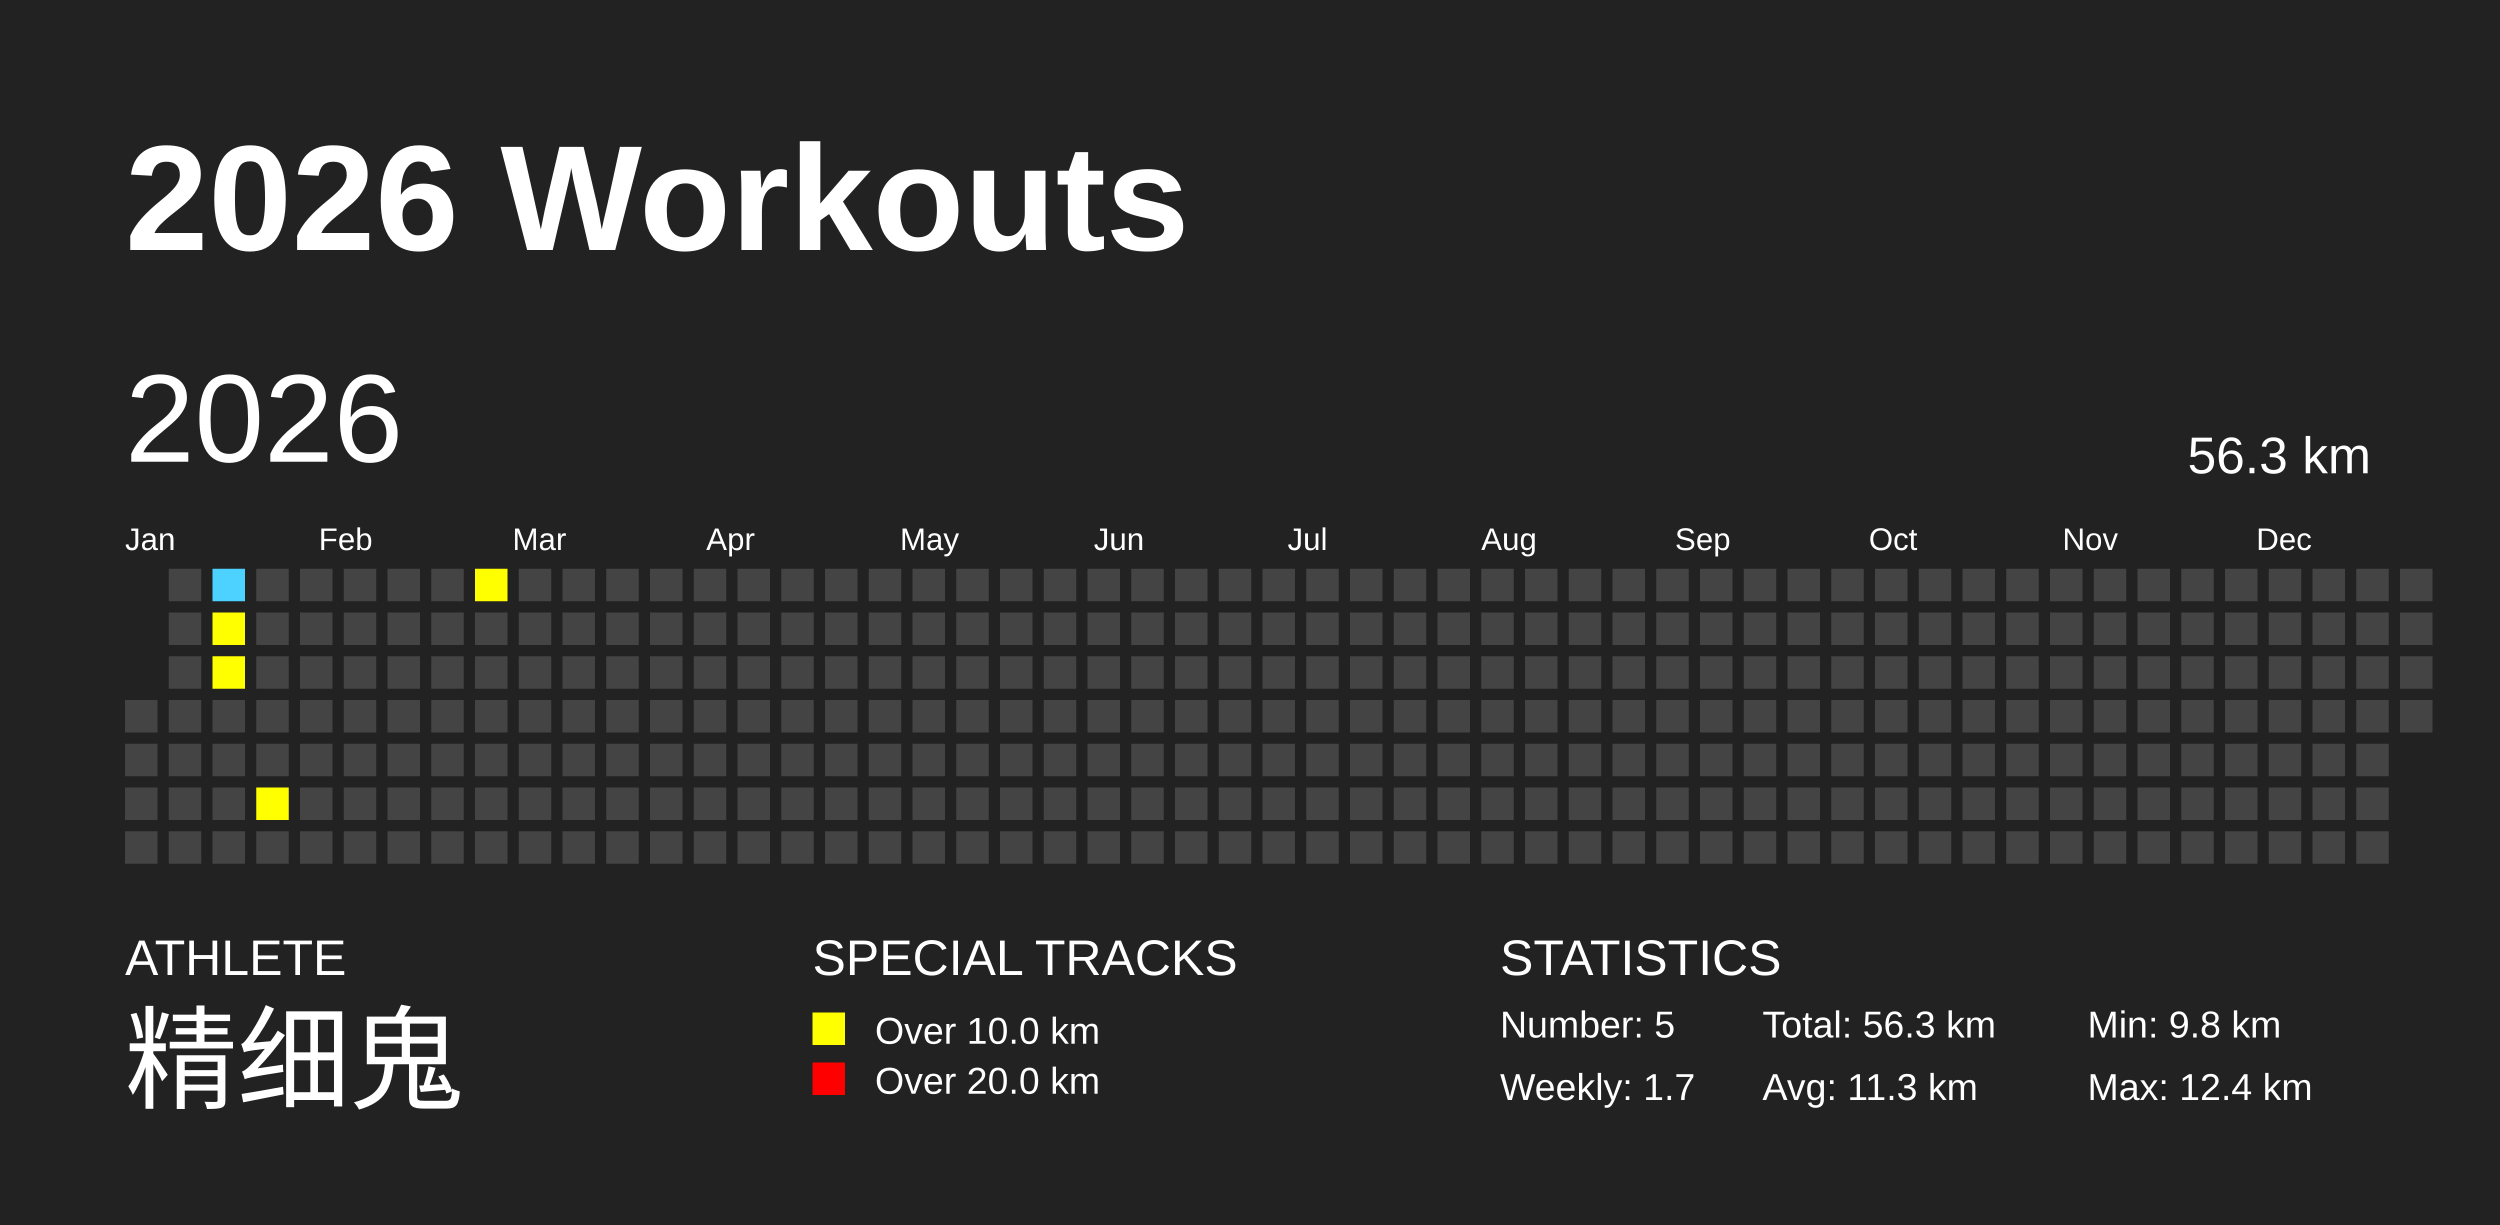
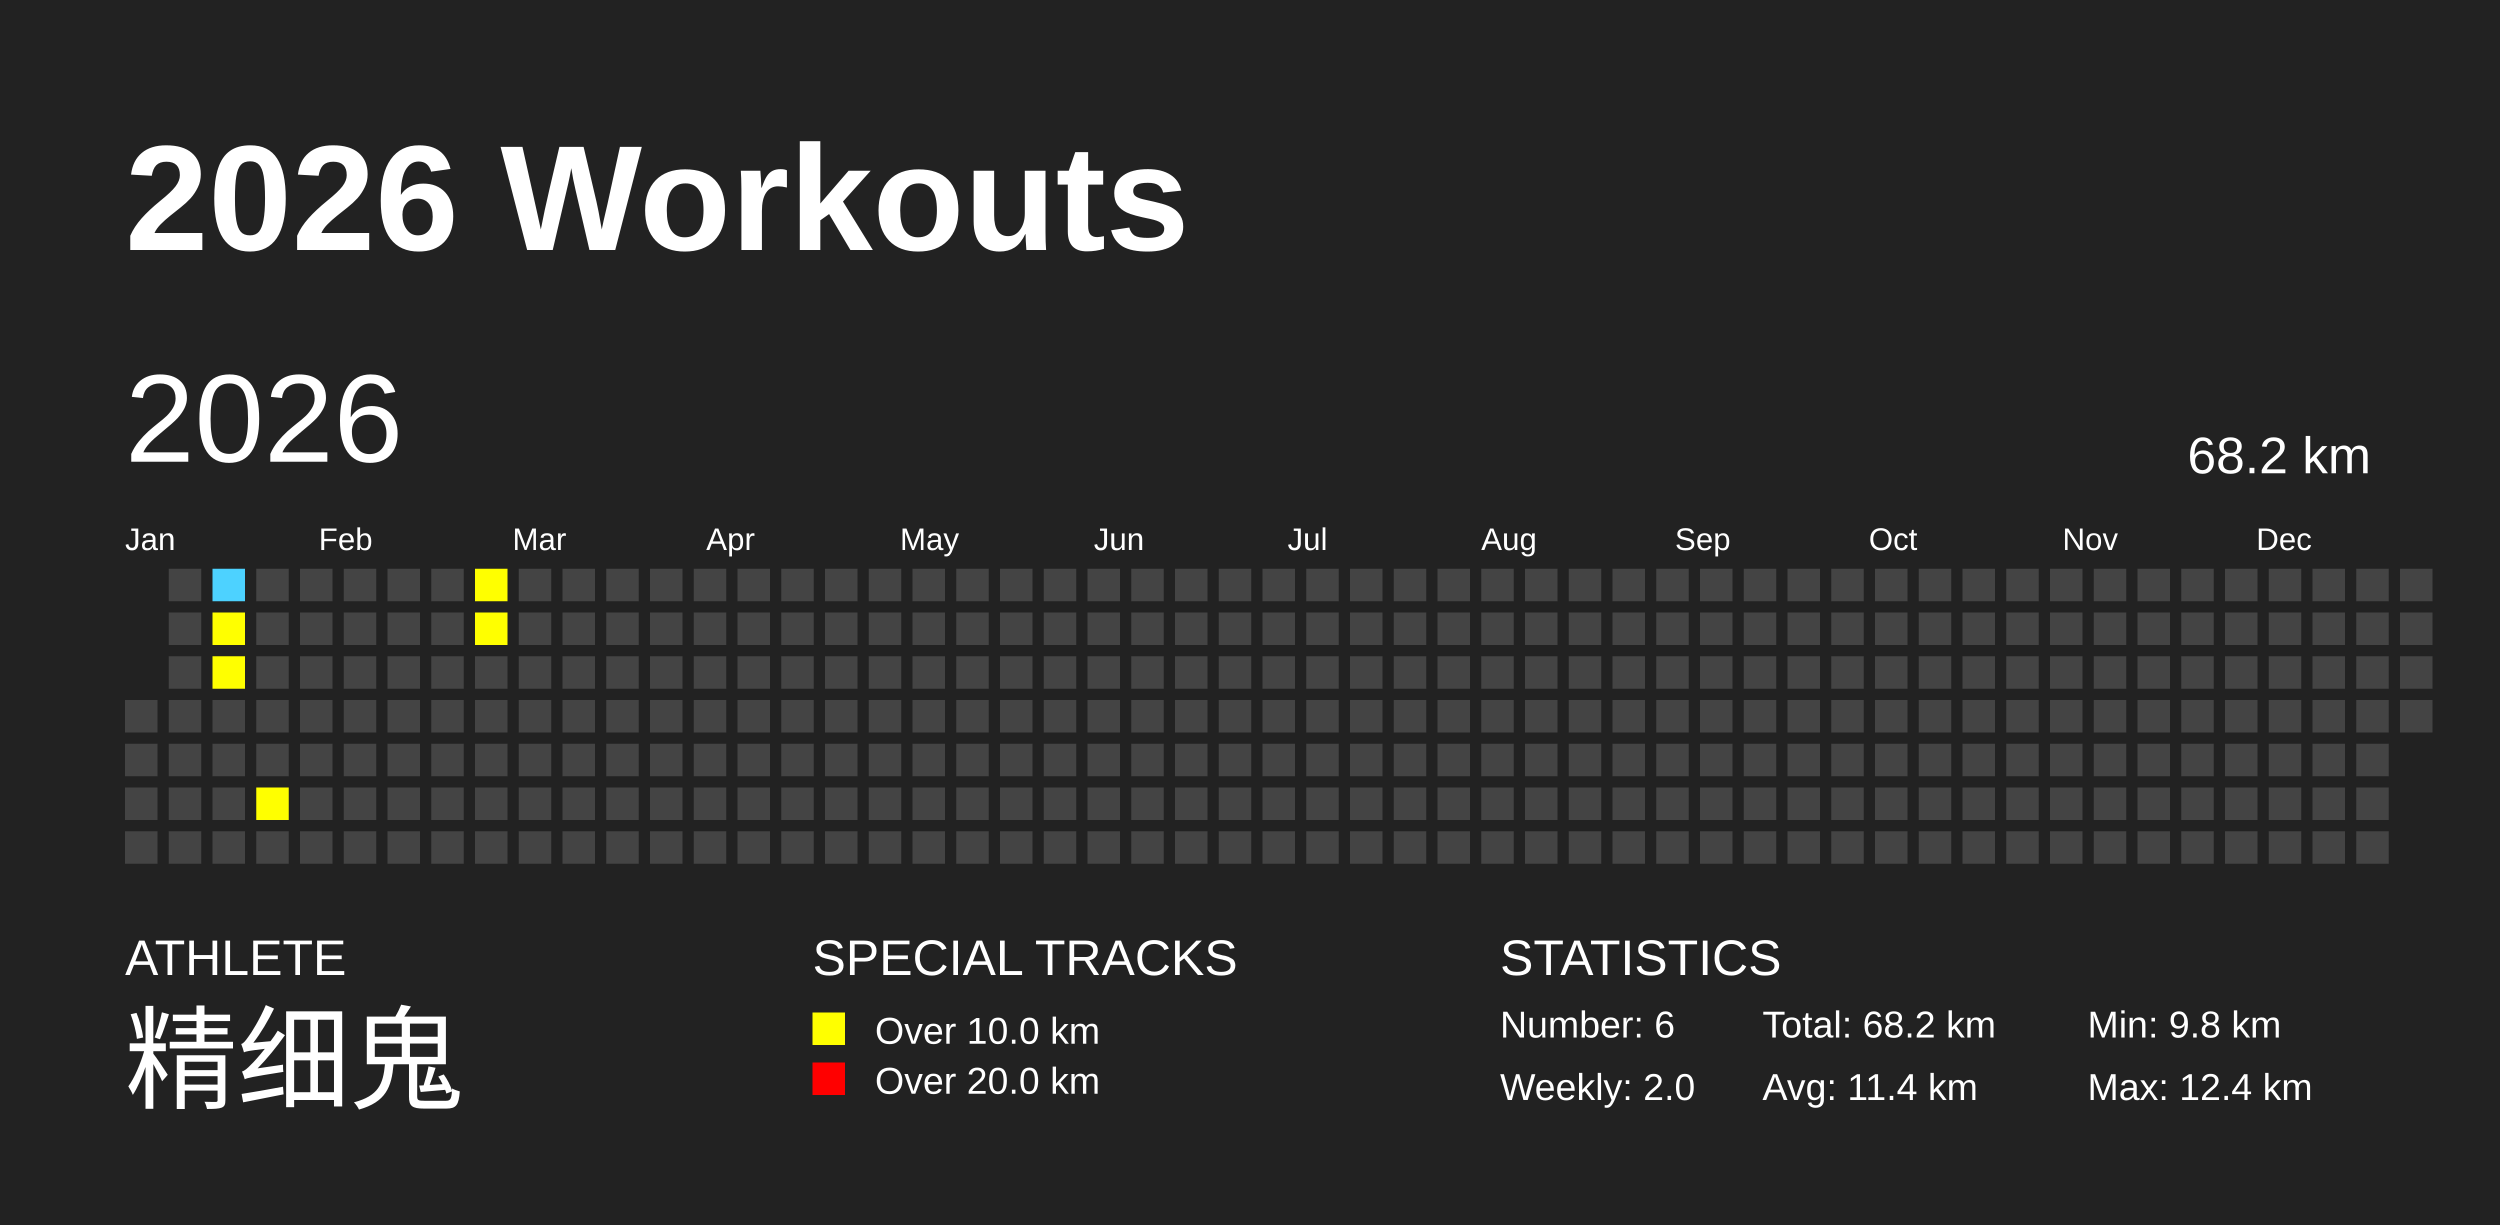
<svg xmlns="http://www.w3.org/2000/svg" baseProfile="full" height="98mm" version="1.1" viewBox="0,0,200,98" width="200mm">
  <defs />
  <rect fill="#222222" height="98" width="200" x="0" y="0" />
  <text fill="#FFFFFF" style="font-size:12px; font-family:Arial; font-weight:bold;" x="10" y="20">2026 Workouts</text>
  <text fill="#FFFFFF" style="font-size:4px; font-family:Arial" x="10" y="78">ATHLETE</text>
  <text fill="#FFFFFF" style="font-size:9px; font-family:Arial" x="10" y="88">精细鬼</text>
  <text fill="#FFFFFF" style="font-size:4px; font-family:Arial" x="65" y="78">SPECIAL TRACKS</text>
  <rect fill="yellow" height="2.6" width="2.6" x="65" y="81" />
  <text fill="#FFFFFF" style="font-size:3px; font-family:Arial" x="70" y="83.5">Over 10.0 km</text>
  <rect fill="red" height="2.6" width="2.6" x="65" y="85" />
  <text fill="#FFFFFF" style="font-size:3px; font-family:Arial" x="70" y="87.5">Over 20.0 km</text>
  <text fill="#FFFFFF" style="font-size:4px; font-family:Arial" x="120" y="78">STATISTICS</text>
-   <text fill="#FFFFFF" style="font-size:3px; font-family:Arial" x="120" y="83">Number: 5</text>
-   <text fill="#FFFFFF" style="font-size:3px; font-family:Arial" x="120" y="88">Weekly: 1.7</text>
-   <text fill="#FFFFFF" style="font-size:3px; font-family:Arial" x="141" y="83">Total: 56.3 km</text>
-   <text fill="#FFFFFF" style="font-size:3px; font-family:Arial" x="141" y="88">Avg: 11.3 km</text>
+   <text fill="#FFFFFF" style="font-size:3px; font-family:Arial" x="120" y="83">Number: 6</text>
+   <text fill="#FFFFFF" style="font-size:3px; font-family:Arial" x="120" y="88">Weekly: 2.0</text>
+   <text fill="#FFFFFF" style="font-size:3px; font-family:Arial" x="141" y="83">Total: 68.2 km</text>
+   <text fill="#FFFFFF" style="font-size:3px; font-family:Arial" x="141" y="88">Avg: 11.4 km</text>
  <text fill="#FFFFFF" style="font-size:3px; font-family:Arial" x="167" y="83">Min: 9.8 km</text>
  <text fill="#FFFFFF" style="font-size:3px; font-family:Arial" x="167" y="88">Max: 12.4 km</text>
  <text dominant-baseline="hanging" fill="#FFFFFF" style="font-size:10.0px; font-family:Arial;" x="10" y="30">2026</text>
-   <text dominant-baseline="hanging" fill="#FFFFFF" style="font-size:4.125px; font-family:Arial;" x="175" y="35">56.3 km</text>
+   <text dominant-baseline="hanging" fill="#FFFFFF" style="font-size:4.125px; font-family:Arial;" x="175" y="35">68.2 km</text>
  <text fill="#FFFFFF" style="font-size:2.5px; font-family:Arial" x="10.0" y="44">Jan</text>
  <text fill="#FFFFFF" style="font-size:2.5px; font-family:Arial" x="25.5" y="44">Feb</text>
  <text fill="#FFFFFF" style="font-size:2.5px; font-family:Arial" x="41.0" y="44">Mar</text>
  <text fill="#FFFFFF" style="font-size:2.5px; font-family:Arial" x="56.5" y="44">Apr</text>
  <text fill="#FFFFFF" style="font-size:2.5px; font-family:Arial" x="72.0" y="44">May</text>
  <text fill="#FFFFFF" style="font-size:2.5px; font-family:Arial" x="87.5" y="44">Jun</text>
  <text fill="#FFFFFF" style="font-size:2.5px; font-family:Arial" x="103.0" y="44">Jul</text>
  <text fill="#FFFFFF" style="font-size:2.5px; font-family:Arial" x="118.5" y="44">Aug</text>
  <text fill="#FFFFFF" style="font-size:2.5px; font-family:Arial" x="134.0" y="44">Sep</text>
  <text fill="#FFFFFF" style="font-size:2.5px; font-family:Arial" x="149.5" y="44">Oct</text>
  <text fill="#FFFFFF" style="font-size:2.5px; font-family:Arial" x="165.0" y="44">Nov</text>
  <text fill="#FFFFFF" style="font-size:2.5px; font-family:Arial" x="180.5" y="44">Dec</text>
  <rect fill="#444444" height="2.6" width="2.6" x="10.0" y="56.0" />
  <rect fill="#444444" height="2.6" width="2.6" x="10.0" y="59.5" />
  <rect fill="#444444" height="2.6" width="2.6" x="10.0" y="63.0" />
  <rect fill="#444444" height="2.6" width="2.6" x="10.0" y="66.5" />
  <rect fill="#444444" height="2.6" width="2.6" x="13.5" y="45.5" />
  <rect fill="#444444" height="2.6" width="2.6" x="13.5" y="49.0" />
  <rect fill="#444444" height="2.6" width="2.6" x="13.5" y="52.5" />
  <rect fill="#444444" height="2.6" width="2.6" x="13.5" y="56.0" />
  <rect fill="#444444" height="2.6" width="2.6" x="13.5" y="59.5" />
  <rect fill="#444444" height="2.6" width="2.6" x="13.5" y="63.0" />
  <rect fill="#444444" height="2.6" width="2.6" x="13.5" y="66.5" />
  <rect fill="#4DD2FF" height="2.6" width="2.6" x="17.0" y="45.5" />
  <rect fill="yellow" height="2.6" width="2.6" x="17.0" y="49.0" />
  <rect fill="yellow" height="2.6" width="2.6" x="17.0" y="52.5" />
  <rect fill="#444444" height="2.6" width="2.6" x="17.0" y="56.0" />
  <rect fill="#444444" height="2.6" width="2.6" x="17.0" y="59.5" />
  <rect fill="#444444" height="2.6" width="2.6" x="17.0" y="63.0" />
  <rect fill="#444444" height="2.6" width="2.6" x="17.0" y="66.5" />
  <rect fill="#444444" height="2.6" width="2.6" x="20.5" y="45.5" />
  <rect fill="#444444" height="2.6" width="2.6" x="20.5" y="49.0" />
  <rect fill="#444444" height="2.6" width="2.6" x="20.5" y="52.5" />
  <rect fill="#444444" height="2.6" width="2.6" x="20.5" y="56.0" />
  <rect fill="#444444" height="2.6" width="2.6" x="20.5" y="59.5" />
  <rect fill="yellow" height="2.6" width="2.6" x="20.5" y="63.0" />
  <rect fill="#444444" height="2.6" width="2.6" x="20.5" y="66.5" />
  <rect fill="#444444" height="2.6" width="2.6" x="24.0" y="45.5" />
  <rect fill="#444444" height="2.6" width="2.6" x="24.0" y="49.0" />
  <rect fill="#444444" height="2.6" width="2.6" x="24.0" y="52.5" />
  <rect fill="#444444" height="2.6" width="2.6" x="24.0" y="56.0" />
  <rect fill="#444444" height="2.6" width="2.6" x="24.0" y="59.5" />
  <rect fill="#444444" height="2.6" width="2.6" x="24.0" y="63.0" />
  <rect fill="#444444" height="2.6" width="2.6" x="24.0" y="66.5" />
  <rect fill="#444444" height="2.6" width="2.6" x="27.5" y="45.5" />
  <rect fill="#444444" height="2.6" width="2.6" x="27.5" y="49.0" />
  <rect fill="#444444" height="2.6" width="2.6" x="27.5" y="52.5" />
  <rect fill="#444444" height="2.6" width="2.6" x="27.5" y="56.0" />
  <rect fill="#444444" height="2.6" width="2.6" x="27.5" y="59.5" />
  <rect fill="#444444" height="2.6" width="2.6" x="27.5" y="63.0" />
  <rect fill="#444444" height="2.6" width="2.6" x="27.5" y="66.5" />
  <rect fill="#444444" height="2.6" width="2.6" x="31.0" y="45.5" />
  <rect fill="#444444" height="2.6" width="2.6" x="31.0" y="49.0" />
  <rect fill="#444444" height="2.6" width="2.6" x="31.0" y="52.5" />
  <rect fill="#444444" height="2.6" width="2.6" x="31.0" y="56.0" />
  <rect fill="#444444" height="2.6" width="2.6" x="31.0" y="59.5" />
  <rect fill="#444444" height="2.6" width="2.6" x="31.0" y="63.0" />
  <rect fill="#444444" height="2.6" width="2.6" x="31.0" y="66.5" />
  <rect fill="#444444" height="2.6" width="2.6" x="34.5" y="45.5" />
  <rect fill="#444444" height="2.6" width="2.6" x="34.5" y="49.0" />
  <rect fill="#444444" height="2.6" width="2.6" x="34.5" y="52.5" />
  <rect fill="#444444" height="2.6" width="2.6" x="34.5" y="56.0" />
  <rect fill="#444444" height="2.6" width="2.6" x="34.5" y="59.5" />
  <rect fill="#444444" height="2.6" width="2.6" x="34.5" y="63.0" />
  <rect fill="#444444" height="2.6" width="2.6" x="34.5" y="66.5" />
  <rect fill="yellow" height="2.6" width="2.6" x="38.0" y="45.5" />
-   <rect fill="#444444" height="2.6" width="2.6" x="38.0" y="49.0" />
+   <rect fill="yellow" height="2.6" width="2.6" x="38.0" y="49.0" />
  <rect fill="#444444" height="2.6" width="2.6" x="38.0" y="52.5" />
  <rect fill="#444444" height="2.6" width="2.6" x="38.0" y="56.0" />
  <rect fill="#444444" height="2.6" width="2.6" x="38.0" y="59.5" />
  <rect fill="#444444" height="2.6" width="2.6" x="38.0" y="63.0" />
  <rect fill="#444444" height="2.6" width="2.6" x="38.0" y="66.5" />
  <rect fill="#444444" height="2.6" width="2.6" x="41.5" y="45.5" />
  <rect fill="#444444" height="2.6" width="2.6" x="41.5" y="49.0" />
  <rect fill="#444444" height="2.6" width="2.6" x="41.5" y="52.5" />
  <rect fill="#444444" height="2.6" width="2.6" x="41.5" y="56.0" />
  <rect fill="#444444" height="2.6" width="2.6" x="41.5" y="59.5" />
  <rect fill="#444444" height="2.6" width="2.6" x="41.5" y="63.0" />
  <rect fill="#444444" height="2.6" width="2.6" x="41.5" y="66.5" />
  <rect fill="#444444" height="2.6" width="2.6" x="45.0" y="45.5" />
  <rect fill="#444444" height="2.6" width="2.6" x="45.0" y="49.0" />
  <rect fill="#444444" height="2.6" width="2.6" x="45.0" y="52.5" />
  <rect fill="#444444" height="2.6" width="2.6" x="45.0" y="56.0" />
  <rect fill="#444444" height="2.6" width="2.6" x="45.0" y="59.5" />
  <rect fill="#444444" height="2.6" width="2.6" x="45.0" y="63.0" />
  <rect fill="#444444" height="2.6" width="2.6" x="45.0" y="66.5" />
  <rect fill="#444444" height="2.6" width="2.6" x="48.5" y="45.5" />
  <rect fill="#444444" height="2.6" width="2.6" x="48.5" y="49.0" />
  <rect fill="#444444" height="2.6" width="2.6" x="48.5" y="52.5" />
  <rect fill="#444444" height="2.6" width="2.6" x="48.5" y="56.0" />
  <rect fill="#444444" height="2.6" width="2.6" x="48.5" y="59.5" />
  <rect fill="#444444" height="2.6" width="2.6" x="48.5" y="63.0" />
  <rect fill="#444444" height="2.6" width="2.6" x="48.5" y="66.5" />
  <rect fill="#444444" height="2.6" width="2.6" x="52.0" y="45.5" />
  <rect fill="#444444" height="2.6" width="2.6" x="52.0" y="49.0" />
  <rect fill="#444444" height="2.6" width="2.6" x="52.0" y="52.5" />
  <rect fill="#444444" height="2.6" width="2.6" x="52.0" y="56.0" />
  <rect fill="#444444" height="2.6" width="2.6" x="52.0" y="59.5" />
  <rect fill="#444444" height="2.6" width="2.6" x="52.0" y="63.0" />
  <rect fill="#444444" height="2.6" width="2.6" x="52.0" y="66.5" />
  <rect fill="#444444" height="2.6" width="2.6" x="55.5" y="45.5" />
  <rect fill="#444444" height="2.6" width="2.6" x="55.5" y="49.0" />
  <rect fill="#444444" height="2.6" width="2.6" x="55.5" y="52.5" />
  <rect fill="#444444" height="2.6" width="2.6" x="55.5" y="56.0" />
  <rect fill="#444444" height="2.6" width="2.6" x="55.5" y="59.5" />
  <rect fill="#444444" height="2.6" width="2.6" x="55.5" y="63.0" />
  <rect fill="#444444" height="2.6" width="2.6" x="55.5" y="66.5" />
  <rect fill="#444444" height="2.6" width="2.6" x="59.0" y="45.5" />
  <rect fill="#444444" height="2.6" width="2.6" x="59.0" y="49.0" />
  <rect fill="#444444" height="2.6" width="2.6" x="59.0" y="52.5" />
  <rect fill="#444444" height="2.6" width="2.6" x="59.0" y="56.0" />
  <rect fill="#444444" height="2.6" width="2.6" x="59.0" y="59.5" />
  <rect fill="#444444" height="2.6" width="2.6" x="59.0" y="63.0" />
  <rect fill="#444444" height="2.6" width="2.6" x="59.0" y="66.5" />
  <rect fill="#444444" height="2.6" width="2.6" x="62.5" y="45.5" />
  <rect fill="#444444" height="2.6" width="2.6" x="62.5" y="49.0" />
  <rect fill="#444444" height="2.6" width="2.6" x="62.5" y="52.5" />
  <rect fill="#444444" height="2.6" width="2.6" x="62.5" y="56.0" />
  <rect fill="#444444" height="2.6" width="2.6" x="62.5" y="59.5" />
  <rect fill="#444444" height="2.6" width="2.6" x="62.5" y="63.0" />
  <rect fill="#444444" height="2.6" width="2.6" x="62.5" y="66.5" />
  <rect fill="#444444" height="2.6" width="2.6" x="66.0" y="45.5" />
  <rect fill="#444444" height="2.6" width="2.6" x="66.0" y="49.0" />
  <rect fill="#444444" height="2.6" width="2.6" x="66.0" y="52.5" />
  <rect fill="#444444" height="2.6" width="2.6" x="66.0" y="56.0" />
  <rect fill="#444444" height="2.6" width="2.6" x="66.0" y="59.5" />
  <rect fill="#444444" height="2.6" width="2.6" x="66.0" y="63.0" />
  <rect fill="#444444" height="2.6" width="2.6" x="66.0" y="66.5" />
  <rect fill="#444444" height="2.6" width="2.6" x="69.5" y="45.5" />
  <rect fill="#444444" height="2.6" width="2.6" x="69.5" y="49.0" />
  <rect fill="#444444" height="2.6" width="2.6" x="69.5" y="52.5" />
  <rect fill="#444444" height="2.6" width="2.6" x="69.5" y="56.0" />
  <rect fill="#444444" height="2.6" width="2.6" x="69.5" y="59.5" />
  <rect fill="#444444" height="2.6" width="2.6" x="69.5" y="63.0" />
  <rect fill="#444444" height="2.6" width="2.6" x="69.5" y="66.5" />
  <rect fill="#444444" height="2.6" width="2.6" x="73.0" y="45.5" />
  <rect fill="#444444" height="2.6" width="2.6" x="73.0" y="49.0" />
  <rect fill="#444444" height="2.6" width="2.6" x="73.0" y="52.5" />
  <rect fill="#444444" height="2.6" width="2.6" x="73.0" y="56.0" />
  <rect fill="#444444" height="2.6" width="2.6" x="73.0" y="59.5" />
  <rect fill="#444444" height="2.6" width="2.6" x="73.0" y="63.0" />
  <rect fill="#444444" height="2.6" width="2.6" x="73.0" y="66.5" />
  <rect fill="#444444" height="2.6" width="2.6" x="76.5" y="45.5" />
  <rect fill="#444444" height="2.6" width="2.6" x="76.5" y="49.0" />
  <rect fill="#444444" height="2.6" width="2.6" x="76.5" y="52.5" />
  <rect fill="#444444" height="2.6" width="2.6" x="76.5" y="56.0" />
  <rect fill="#444444" height="2.6" width="2.6" x="76.5" y="59.5" />
  <rect fill="#444444" height="2.6" width="2.6" x="76.5" y="63.0" />
  <rect fill="#444444" height="2.6" width="2.6" x="76.5" y="66.5" />
  <rect fill="#444444" height="2.6" width="2.6" x="80.0" y="45.5" />
  <rect fill="#444444" height="2.6" width="2.6" x="80.0" y="49.0" />
  <rect fill="#444444" height="2.6" width="2.6" x="80.0" y="52.5" />
  <rect fill="#444444" height="2.6" width="2.6" x="80.0" y="56.0" />
  <rect fill="#444444" height="2.6" width="2.6" x="80.0" y="59.5" />
  <rect fill="#444444" height="2.6" width="2.6" x="80.0" y="63.0" />
  <rect fill="#444444" height="2.6" width="2.6" x="80.0" y="66.5" />
  <rect fill="#444444" height="2.6" width="2.6" x="83.5" y="45.5" />
  <rect fill="#444444" height="2.6" width="2.6" x="83.5" y="49.0" />
  <rect fill="#444444" height="2.6" width="2.6" x="83.5" y="52.5" />
  <rect fill="#444444" height="2.6" width="2.6" x="83.5" y="56.0" />
  <rect fill="#444444" height="2.6" width="2.6" x="83.5" y="59.5" />
  <rect fill="#444444" height="2.6" width="2.6" x="83.5" y="63.0" />
  <rect fill="#444444" height="2.6" width="2.6" x="83.5" y="66.5" />
  <rect fill="#444444" height="2.6" width="2.6" x="87.0" y="45.5" />
  <rect fill="#444444" height="2.6" width="2.6" x="87.0" y="49.0" />
  <rect fill="#444444" height="2.6" width="2.6" x="87.0" y="52.5" />
  <rect fill="#444444" height="2.6" width="2.6" x="87.0" y="56.0" />
  <rect fill="#444444" height="2.6" width="2.6" x="87.0" y="59.5" />
  <rect fill="#444444" height="2.6" width="2.6" x="87.0" y="63.0" />
  <rect fill="#444444" height="2.6" width="2.6" x="87.0" y="66.5" />
  <rect fill="#444444" height="2.6" width="2.6" x="90.5" y="45.5" />
  <rect fill="#444444" height="2.6" width="2.6" x="90.5" y="49.0" />
  <rect fill="#444444" height="2.6" width="2.6" x="90.5" y="52.5" />
  <rect fill="#444444" height="2.6" width="2.6" x="90.5" y="56.0" />
  <rect fill="#444444" height="2.6" width="2.6" x="90.5" y="59.5" />
  <rect fill="#444444" height="2.6" width="2.6" x="90.5" y="63.0" />
  <rect fill="#444444" height="2.6" width="2.6" x="90.5" y="66.5" />
  <rect fill="#444444" height="2.6" width="2.6" x="94.0" y="45.5" />
  <rect fill="#444444" height="2.6" width="2.6" x="94.0" y="49.0" />
  <rect fill="#444444" height="2.6" width="2.6" x="94.0" y="52.5" />
  <rect fill="#444444" height="2.6" width="2.6" x="94.0" y="56.0" />
  <rect fill="#444444" height="2.6" width="2.6" x="94.0" y="59.5" />
  <rect fill="#444444" height="2.6" width="2.6" x="94.0" y="63.0" />
  <rect fill="#444444" height="2.6" width="2.6" x="94.0" y="66.5" />
  <rect fill="#444444" height="2.6" width="2.6" x="97.5" y="45.5" />
  <rect fill="#444444" height="2.6" width="2.6" x="97.5" y="49.0" />
  <rect fill="#444444" height="2.6" width="2.6" x="97.5" y="52.5" />
  <rect fill="#444444" height="2.6" width="2.6" x="97.5" y="56.0" />
  <rect fill="#444444" height="2.6" width="2.6" x="97.5" y="59.5" />
  <rect fill="#444444" height="2.6" width="2.6" x="97.5" y="63.0" />
  <rect fill="#444444" height="2.6" width="2.6" x="97.5" y="66.5" />
  <rect fill="#444444" height="2.6" width="2.6" x="101.0" y="45.5" />
  <rect fill="#444444" height="2.6" width="2.6" x="101.0" y="49.0" />
  <rect fill="#444444" height="2.6" width="2.6" x="101.0" y="52.5" />
  <rect fill="#444444" height="2.6" width="2.6" x="101.0" y="56.0" />
  <rect fill="#444444" height="2.6" width="2.6" x="101.0" y="59.5" />
  <rect fill="#444444" height="2.6" width="2.6" x="101.0" y="63.0" />
  <rect fill="#444444" height="2.6" width="2.6" x="101.0" y="66.5" />
  <rect fill="#444444" height="2.6" width="2.6" x="104.5" y="45.5" />
  <rect fill="#444444" height="2.6" width="2.6" x="104.5" y="49.0" />
  <rect fill="#444444" height="2.6" width="2.6" x="104.5" y="52.5" />
  <rect fill="#444444" height="2.6" width="2.6" x="104.5" y="56.0" />
  <rect fill="#444444" height="2.6" width="2.6" x="104.5" y="59.5" />
  <rect fill="#444444" height="2.6" width="2.6" x="104.5" y="63.0" />
  <rect fill="#444444" height="2.6" width="2.6" x="104.5" y="66.5" />
  <rect fill="#444444" height="2.6" width="2.6" x="108.0" y="45.5" />
  <rect fill="#444444" height="2.6" width="2.6" x="108.0" y="49.0" />
  <rect fill="#444444" height="2.6" width="2.6" x="108.0" y="52.5" />
  <rect fill="#444444" height="2.6" width="2.6" x="108.0" y="56.0" />
  <rect fill="#444444" height="2.6" width="2.6" x="108.0" y="59.5" />
  <rect fill="#444444" height="2.6" width="2.6" x="108.0" y="63.0" />
  <rect fill="#444444" height="2.6" width="2.6" x="108.0" y="66.5" />
  <rect fill="#444444" height="2.6" width="2.6" x="111.5" y="45.5" />
  <rect fill="#444444" height="2.6" width="2.6" x="111.5" y="49.0" />
  <rect fill="#444444" height="2.6" width="2.6" x="111.5" y="52.5" />
  <rect fill="#444444" height="2.6" width="2.6" x="111.5" y="56.0" />
  <rect fill="#444444" height="2.6" width="2.6" x="111.5" y="59.5" />
  <rect fill="#444444" height="2.6" width="2.6" x="111.5" y="63.0" />
  <rect fill="#444444" height="2.6" width="2.6" x="111.5" y="66.5" />
  <rect fill="#444444" height="2.6" width="2.6" x="115.0" y="45.5" />
  <rect fill="#444444" height="2.6" width="2.6" x="115.0" y="49.0" />
  <rect fill="#444444" height="2.6" width="2.6" x="115.0" y="52.5" />
  <rect fill="#444444" height="2.6" width="2.6" x="115.0" y="56.0" />
  <rect fill="#444444" height="2.6" width="2.6" x="115.0" y="59.5" />
  <rect fill="#444444" height="2.6" width="2.6" x="115.0" y="63.0" />
  <rect fill="#444444" height="2.6" width="2.6" x="115.0" y="66.5" />
  <rect fill="#444444" height="2.6" width="2.6" x="118.5" y="45.5" />
  <rect fill="#444444" height="2.6" width="2.6" x="118.5" y="49.0" />
  <rect fill="#444444" height="2.6" width="2.6" x="118.5" y="52.5" />
  <rect fill="#444444" height="2.6" width="2.6" x="118.5" y="56.0" />
  <rect fill="#444444" height="2.6" width="2.6" x="118.5" y="59.5" />
  <rect fill="#444444" height="2.6" width="2.6" x="118.5" y="63.0" />
  <rect fill="#444444" height="2.6" width="2.6" x="118.5" y="66.5" />
  <rect fill="#444444" height="2.6" width="2.6" x="122.0" y="45.5" />
  <rect fill="#444444" height="2.6" width="2.6" x="122.0" y="49.0" />
  <rect fill="#444444" height="2.6" width="2.6" x="122.0" y="52.5" />
  <rect fill="#444444" height="2.6" width="2.6" x="122.0" y="56.0" />
  <rect fill="#444444" height="2.6" width="2.6" x="122.0" y="59.5" />
  <rect fill="#444444" height="2.6" width="2.6" x="122.0" y="63.0" />
  <rect fill="#444444" height="2.6" width="2.6" x="122.0" y="66.5" />
  <rect fill="#444444" height="2.6" width="2.6" x="125.5" y="45.5" />
  <rect fill="#444444" height="2.6" width="2.6" x="125.5" y="49.0" />
  <rect fill="#444444" height="2.6" width="2.6" x="125.5" y="52.5" />
  <rect fill="#444444" height="2.6" width="2.6" x="125.5" y="56.0" />
  <rect fill="#444444" height="2.6" width="2.6" x="125.5" y="59.5" />
  <rect fill="#444444" height="2.6" width="2.6" x="125.5" y="63.0" />
  <rect fill="#444444" height="2.6" width="2.6" x="125.5" y="66.5" />
  <rect fill="#444444" height="2.6" width="2.6" x="129.0" y="45.5" />
  <rect fill="#444444" height="2.6" width="2.6" x="129.0" y="49.0" />
  <rect fill="#444444" height="2.6" width="2.6" x="129.0" y="52.5" />
  <rect fill="#444444" height="2.6" width="2.6" x="129.0" y="56.0" />
  <rect fill="#444444" height="2.6" width="2.6" x="129.0" y="59.5" />
  <rect fill="#444444" height="2.6" width="2.6" x="129.0" y="63.0" />
  <rect fill="#444444" height="2.6" width="2.6" x="129.0" y="66.5" />
  <rect fill="#444444" height="2.6" width="2.6" x="132.5" y="45.5" />
  <rect fill="#444444" height="2.6" width="2.6" x="132.5" y="49.0" />
  <rect fill="#444444" height="2.6" width="2.6" x="132.5" y="52.5" />
  <rect fill="#444444" height="2.6" width="2.6" x="132.5" y="56.0" />
  <rect fill="#444444" height="2.6" width="2.6" x="132.5" y="59.5" />
  <rect fill="#444444" height="2.6" width="2.6" x="132.5" y="63.0" />
  <rect fill="#444444" height="2.6" width="2.6" x="132.5" y="66.5" />
  <rect fill="#444444" height="2.6" width="2.6" x="136.0" y="45.5" />
  <rect fill="#444444" height="2.6" width="2.6" x="136.0" y="49.0" />
  <rect fill="#444444" height="2.6" width="2.6" x="136.0" y="52.5" />
  <rect fill="#444444" height="2.6" width="2.6" x="136.0" y="56.0" />
  <rect fill="#444444" height="2.6" width="2.6" x="136.0" y="59.5" />
  <rect fill="#444444" height="2.6" width="2.6" x="136.0" y="63.0" />
  <rect fill="#444444" height="2.6" width="2.6" x="136.0" y="66.5" />
  <rect fill="#444444" height="2.6" width="2.6" x="139.5" y="45.5" />
  <rect fill="#444444" height="2.6" width="2.6" x="139.5" y="49.0" />
  <rect fill="#444444" height="2.6" width="2.6" x="139.5" y="52.5" />
  <rect fill="#444444" height="2.6" width="2.6" x="139.5" y="56.0" />
  <rect fill="#444444" height="2.6" width="2.6" x="139.5" y="59.5" />
  <rect fill="#444444" height="2.6" width="2.6" x="139.5" y="63.0" />
  <rect fill="#444444" height="2.6" width="2.6" x="139.5" y="66.5" />
  <rect fill="#444444" height="2.6" width="2.6" x="143.0" y="45.5" />
  <rect fill="#444444" height="2.6" width="2.6" x="143.0" y="49.0" />
  <rect fill="#444444" height="2.6" width="2.6" x="143.0" y="52.5" />
  <rect fill="#444444" height="2.6" width="2.6" x="143.0" y="56.0" />
  <rect fill="#444444" height="2.6" width="2.6" x="143.0" y="59.5" />
  <rect fill="#444444" height="2.6" width="2.6" x="143.0" y="63.0" />
  <rect fill="#444444" height="2.6" width="2.6" x="143.0" y="66.5" />
  <rect fill="#444444" height="2.6" width="2.6" x="146.5" y="45.5" />
  <rect fill="#444444" height="2.6" width="2.6" x="146.5" y="49.0" />
  <rect fill="#444444" height="2.6" width="2.6" x="146.5" y="52.5" />
  <rect fill="#444444" height="2.6" width="2.6" x="146.5" y="56.0" />
  <rect fill="#444444" height="2.6" width="2.6" x="146.5" y="59.5" />
  <rect fill="#444444" height="2.6" width="2.6" x="146.5" y="63.0" />
  <rect fill="#444444" height="2.6" width="2.6" x="146.5" y="66.5" />
  <rect fill="#444444" height="2.6" width="2.6" x="150.0" y="45.5" />
  <rect fill="#444444" height="2.6" width="2.6" x="150.0" y="49.0" />
  <rect fill="#444444" height="2.6" width="2.6" x="150.0" y="52.5" />
  <rect fill="#444444" height="2.6" width="2.6" x="150.0" y="56.0" />
  <rect fill="#444444" height="2.6" width="2.6" x="150.0" y="59.5" />
  <rect fill="#444444" height="2.6" width="2.6" x="150.0" y="63.0" />
  <rect fill="#444444" height="2.6" width="2.6" x="150.0" y="66.5" />
  <rect fill="#444444" height="2.6" width="2.6" x="153.5" y="45.5" />
  <rect fill="#444444" height="2.6" width="2.6" x="153.5" y="49.0" />
  <rect fill="#444444" height="2.6" width="2.6" x="153.5" y="52.5" />
  <rect fill="#444444" height="2.6" width="2.6" x="153.5" y="56.0" />
  <rect fill="#444444" height="2.6" width="2.6" x="153.5" y="59.5" />
  <rect fill="#444444" height="2.6" width="2.6" x="153.5" y="63.0" />
  <rect fill="#444444" height="2.6" width="2.6" x="153.5" y="66.5" />
  <rect fill="#444444" height="2.6" width="2.6" x="157.0" y="45.5" />
  <rect fill="#444444" height="2.6" width="2.6" x="157.0" y="49.0" />
  <rect fill="#444444" height="2.6" width="2.6" x="157.0" y="52.5" />
  <rect fill="#444444" height="2.6" width="2.6" x="157.0" y="56.0" />
  <rect fill="#444444" height="2.6" width="2.6" x="157.0" y="59.5" />
  <rect fill="#444444" height="2.6" width="2.6" x="157.0" y="63.0" />
  <rect fill="#444444" height="2.6" width="2.6" x="157.0" y="66.5" />
  <rect fill="#444444" height="2.6" width="2.6" x="160.5" y="45.5" />
  <rect fill="#444444" height="2.6" width="2.6" x="160.5" y="49.0" />
  <rect fill="#444444" height="2.6" width="2.6" x="160.5" y="52.5" />
  <rect fill="#444444" height="2.6" width="2.6" x="160.5" y="56.0" />
  <rect fill="#444444" height="2.6" width="2.6" x="160.5" y="59.5" />
  <rect fill="#444444" height="2.6" width="2.6" x="160.5" y="63.0" />
  <rect fill="#444444" height="2.6" width="2.6" x="160.5" y="66.5" />
  <rect fill="#444444" height="2.6" width="2.6" x="164.0" y="45.5" />
  <rect fill="#444444" height="2.6" width="2.6" x="164.0" y="49.0" />
  <rect fill="#444444" height="2.6" width="2.6" x="164.0" y="52.5" />
  <rect fill="#444444" height="2.6" width="2.6" x="164.0" y="56.0" />
  <rect fill="#444444" height="2.6" width="2.6" x="164.0" y="59.5" />
  <rect fill="#444444" height="2.6" width="2.6" x="164.0" y="63.0" />
  <rect fill="#444444" height="2.6" width="2.6" x="164.0" y="66.5" />
  <rect fill="#444444" height="2.6" width="2.6" x="167.5" y="45.5" />
  <rect fill="#444444" height="2.6" width="2.6" x="167.5" y="49.0" />
  <rect fill="#444444" height="2.6" width="2.6" x="167.5" y="52.5" />
  <rect fill="#444444" height="2.6" width="2.6" x="167.5" y="56.0" />
  <rect fill="#444444" height="2.6" width="2.6" x="167.5" y="59.5" />
  <rect fill="#444444" height="2.6" width="2.6" x="167.5" y="63.0" />
  <rect fill="#444444" height="2.6" width="2.6" x="167.5" y="66.5" />
  <rect fill="#444444" height="2.6" width="2.6" x="171.0" y="45.5" />
  <rect fill="#444444" height="2.6" width="2.6" x="171.0" y="49.0" />
  <rect fill="#444444" height="2.6" width="2.6" x="171.0" y="52.5" />
  <rect fill="#444444" height="2.6" width="2.6" x="171.0" y="56.0" />
  <rect fill="#444444" height="2.6" width="2.6" x="171.0" y="59.5" />
  <rect fill="#444444" height="2.6" width="2.6" x="171.0" y="63.0" />
  <rect fill="#444444" height="2.6" width="2.6" x="171.0" y="66.5" />
  <rect fill="#444444" height="2.6" width="2.6" x="174.5" y="45.5" />
  <rect fill="#444444" height="2.6" width="2.6" x="174.5" y="49.0" />
  <rect fill="#444444" height="2.6" width="2.6" x="174.5" y="52.5" />
  <rect fill="#444444" height="2.6" width="2.6" x="174.5" y="56.0" />
  <rect fill="#444444" height="2.6" width="2.6" x="174.5" y="59.5" />
  <rect fill="#444444" height="2.6" width="2.6" x="174.5" y="63.0" />
  <rect fill="#444444" height="2.6" width="2.6" x="174.5" y="66.5" />
  <rect fill="#444444" height="2.6" width="2.6" x="178.0" y="45.5" />
  <rect fill="#444444" height="2.6" width="2.6" x="178.0" y="49.0" />
  <rect fill="#444444" height="2.6" width="2.6" x="178.0" y="52.5" />
  <rect fill="#444444" height="2.6" width="2.6" x="178.0" y="56.0" />
  <rect fill="#444444" height="2.6" width="2.6" x="178.0" y="59.5" />
  <rect fill="#444444" height="2.6" width="2.6" x="178.0" y="63.0" />
  <rect fill="#444444" height="2.6" width="2.6" x="178.0" y="66.5" />
  <rect fill="#444444" height="2.6" width="2.6" x="181.5" y="45.5" />
  <rect fill="#444444" height="2.6" width="2.6" x="181.5" y="49.0" />
  <rect fill="#444444" height="2.6" width="2.6" x="181.5" y="52.5" />
  <rect fill="#444444" height="2.6" width="2.6" x="181.5" y="56.0" />
  <rect fill="#444444" height="2.6" width="2.6" x="181.5" y="59.5" />
  <rect fill="#444444" height="2.6" width="2.6" x="181.5" y="63.0" />
  <rect fill="#444444" height="2.6" width="2.6" x="181.5" y="66.5" />
  <rect fill="#444444" height="2.6" width="2.6" x="185.0" y="45.5" />
  <rect fill="#444444" height="2.6" width="2.6" x="185.0" y="49.0" />
  <rect fill="#444444" height="2.6" width="2.6" x="185.0" y="52.5" />
  <rect fill="#444444" height="2.6" width="2.6" x="185.0" y="56.0" />
  <rect fill="#444444" height="2.6" width="2.6" x="185.0" y="59.5" />
  <rect fill="#444444" height="2.6" width="2.6" x="185.0" y="63.0" />
  <rect fill="#444444" height="2.6" width="2.6" x="185.0" y="66.5" />
  <rect fill="#444444" height="2.6" width="2.6" x="188.5" y="45.5" />
  <rect fill="#444444" height="2.6" width="2.6" x="188.5" y="49.0" />
  <rect fill="#444444" height="2.6" width="2.6" x="188.5" y="52.5" />
  <rect fill="#444444" height="2.6" width="2.6" x="188.5" y="56.0" />
  <rect fill="#444444" height="2.6" width="2.6" x="188.5" y="59.5" />
  <rect fill="#444444" height="2.6" width="2.6" x="188.5" y="63.0" />
  <rect fill="#444444" height="2.6" width="2.6" x="188.5" y="66.5" />
  <rect fill="#444444" height="2.6" width="2.6" x="192.0" y="45.5" />
  <rect fill="#444444" height="2.6" width="2.6" x="192.0" y="49.0" />
  <rect fill="#444444" height="2.6" width="2.6" x="192.0" y="52.5" />
  <rect fill="#444444" height="2.6" width="2.6" x="192.0" y="56.0" />
</svg>
